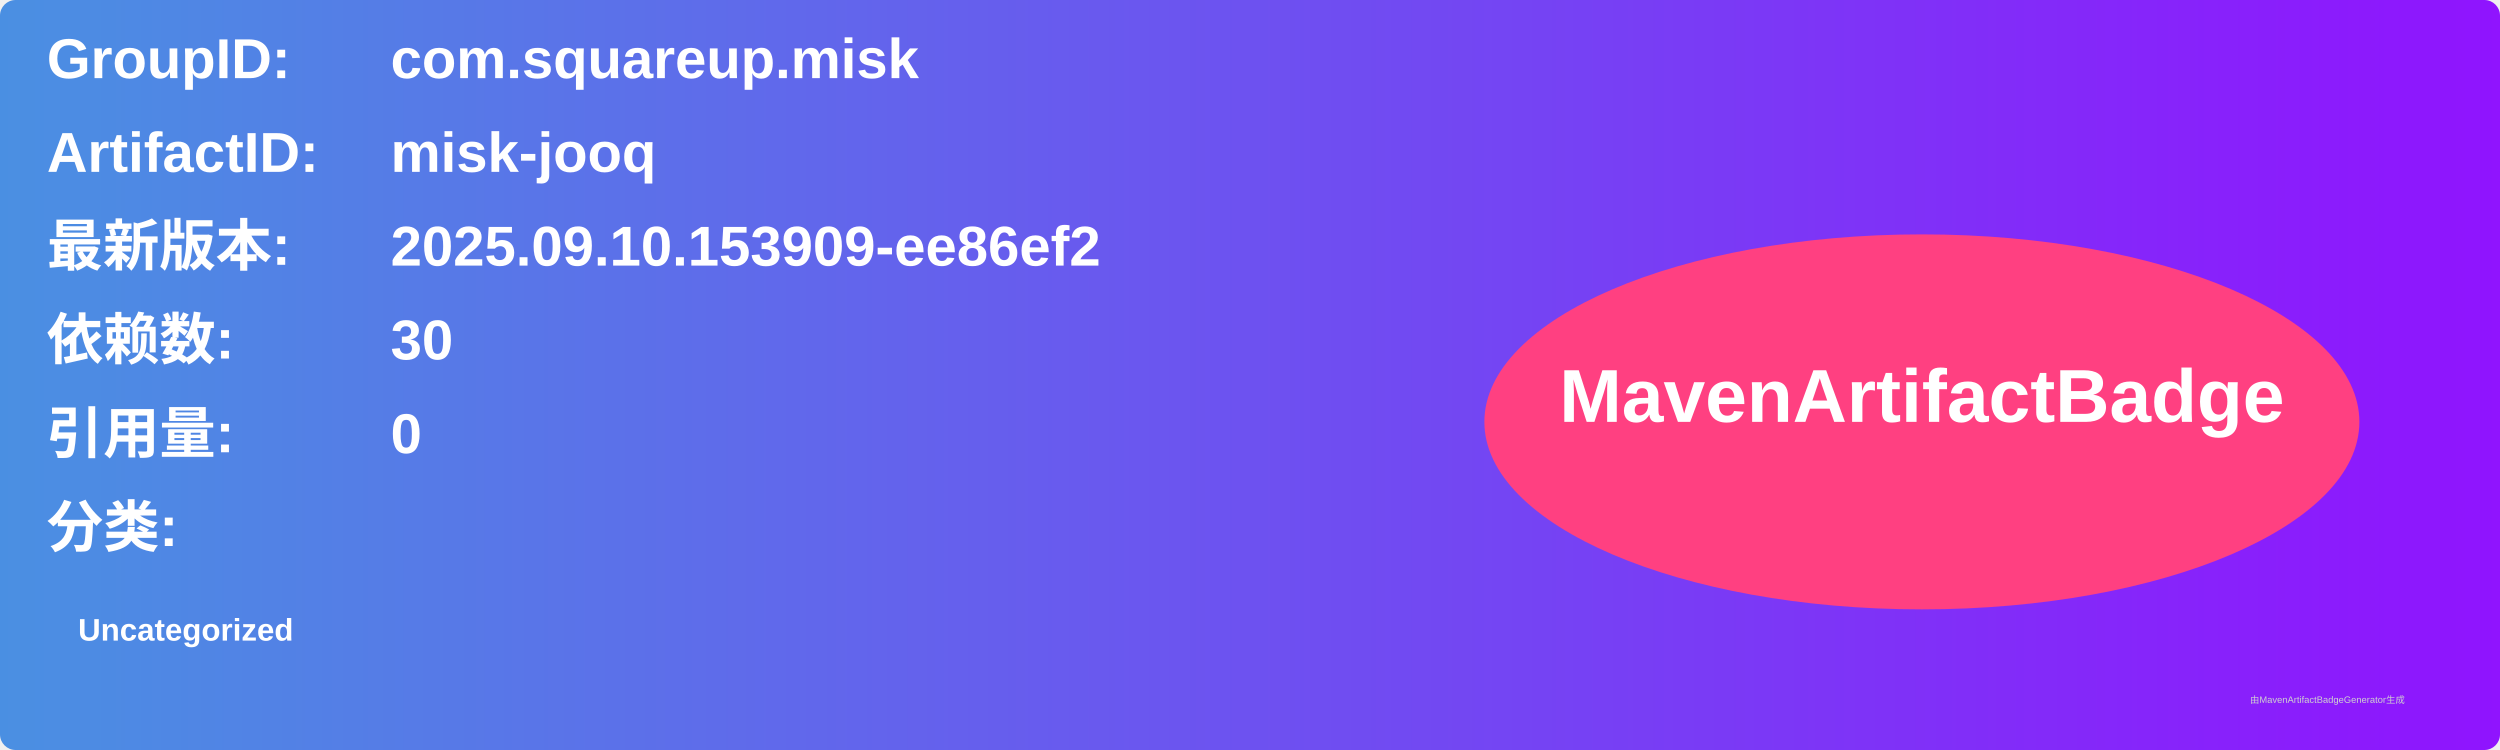
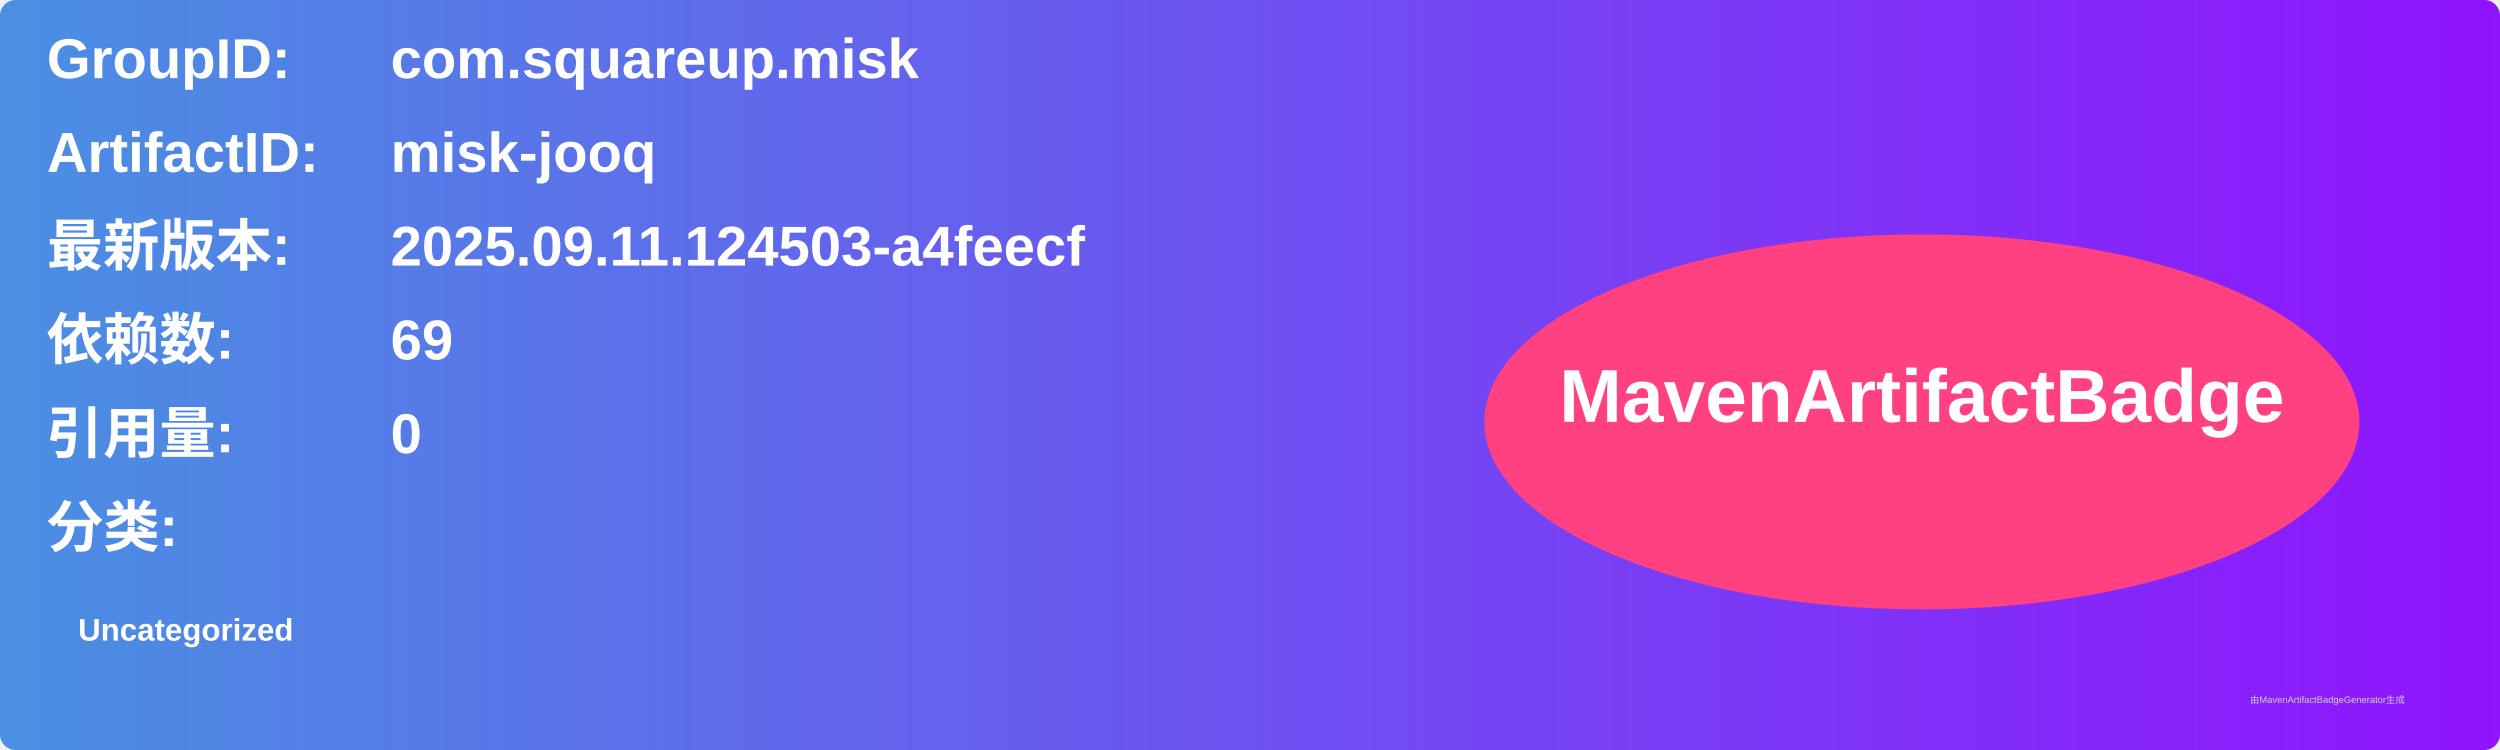
<svg xmlns="http://www.w3.org/2000/svg" width="800" height="240" viewBox="0 0 800 240">
  <linearGradient id="grad" x1="0%" y1="0%" x2="100%" y2="0%">
    <stop offset="0%" stop-color="#4a90e2" />
    <stop offset="100%" stop-color="#9013fe" />
  </linearGradient>
  <rect width="100%" height="100%" rx="5" ry="5" fill="url(#grad)" />
  <g transform="translate(15, 15)">
    <text x="0" y="10" font-family="Arial" font-size="18" fill="white" font-weight="bold" width="260">GroupID:</text>
    <text x="110" y="10" font-family="Arial" font-size="18" fill="white" font-weight="bold" width="460">com.squareup.misk</text>
    <text x="0" y="40" font-family="Arial" font-size="18" fill="white" font-weight="bold" width="260">ArtifactID:</text>
    <text x="110" y="40" font-family="Arial" font-size="18" fill="white" font-weight="bold" width="460">misk-jooq</text>
    <text x="0" y="70" font-family="Arial" font-size="18" fill="white" font-weight="bold">最新版本:</text>
    <text x="110" y="70" font-family="Arial" font-size="18" fill="white" font-weight="bold">
-       <tspan font-weight="bold">2025.09.10.153909-ee86ef2</tspan>
+       <tspan font-weight="bold">2025.09.11.124503-a4feecf</tspan>
    </text>
    <text x="0" y="100" font-family="Arial" font-size="18" fill="white" font-weight="bold">依赖数: </text>
    <text x="110" y="100" font-family="Arial" font-size="18" fill="white">
-       <tspan font-weight="bold">30</tspan>
+       <tspan font-weight="bold">69</tspan>
    </text>
    <text x="0" y="130" font-family="Arial" font-size="18" fill="white" font-weight="bold">引用量: </text>
    <text x="110" y="130" font-family="Arial" font-size="18" fill="white">
      <tspan font-weight="bold">0</tspan>
    </text>
    <text x="0" y="160" font-family="Arial" font-size="18" fill="white" font-weight="bold">分类:</text>
    <text x="10" y="190" font-family="Arial" font-size="10" fill="white">
      <tspan font-weight="bold">Uncategorized</tspan>
    </text>
    <ellipse cx="600" cy="120" rx="140" ry="60" fill="#ff4081" />
    <text x="600" y="120" text-anchor="middle" font-family="Arial" font-size="24" fill="white" font-weight="bold">MavenArtifactBadge</text>
  </g>
  <text x="720" y="225" font-family="Arial" font-size="3" fill="#d0d0d0">由MavenArtifactBadgeGenerator生成</text>
</svg>
